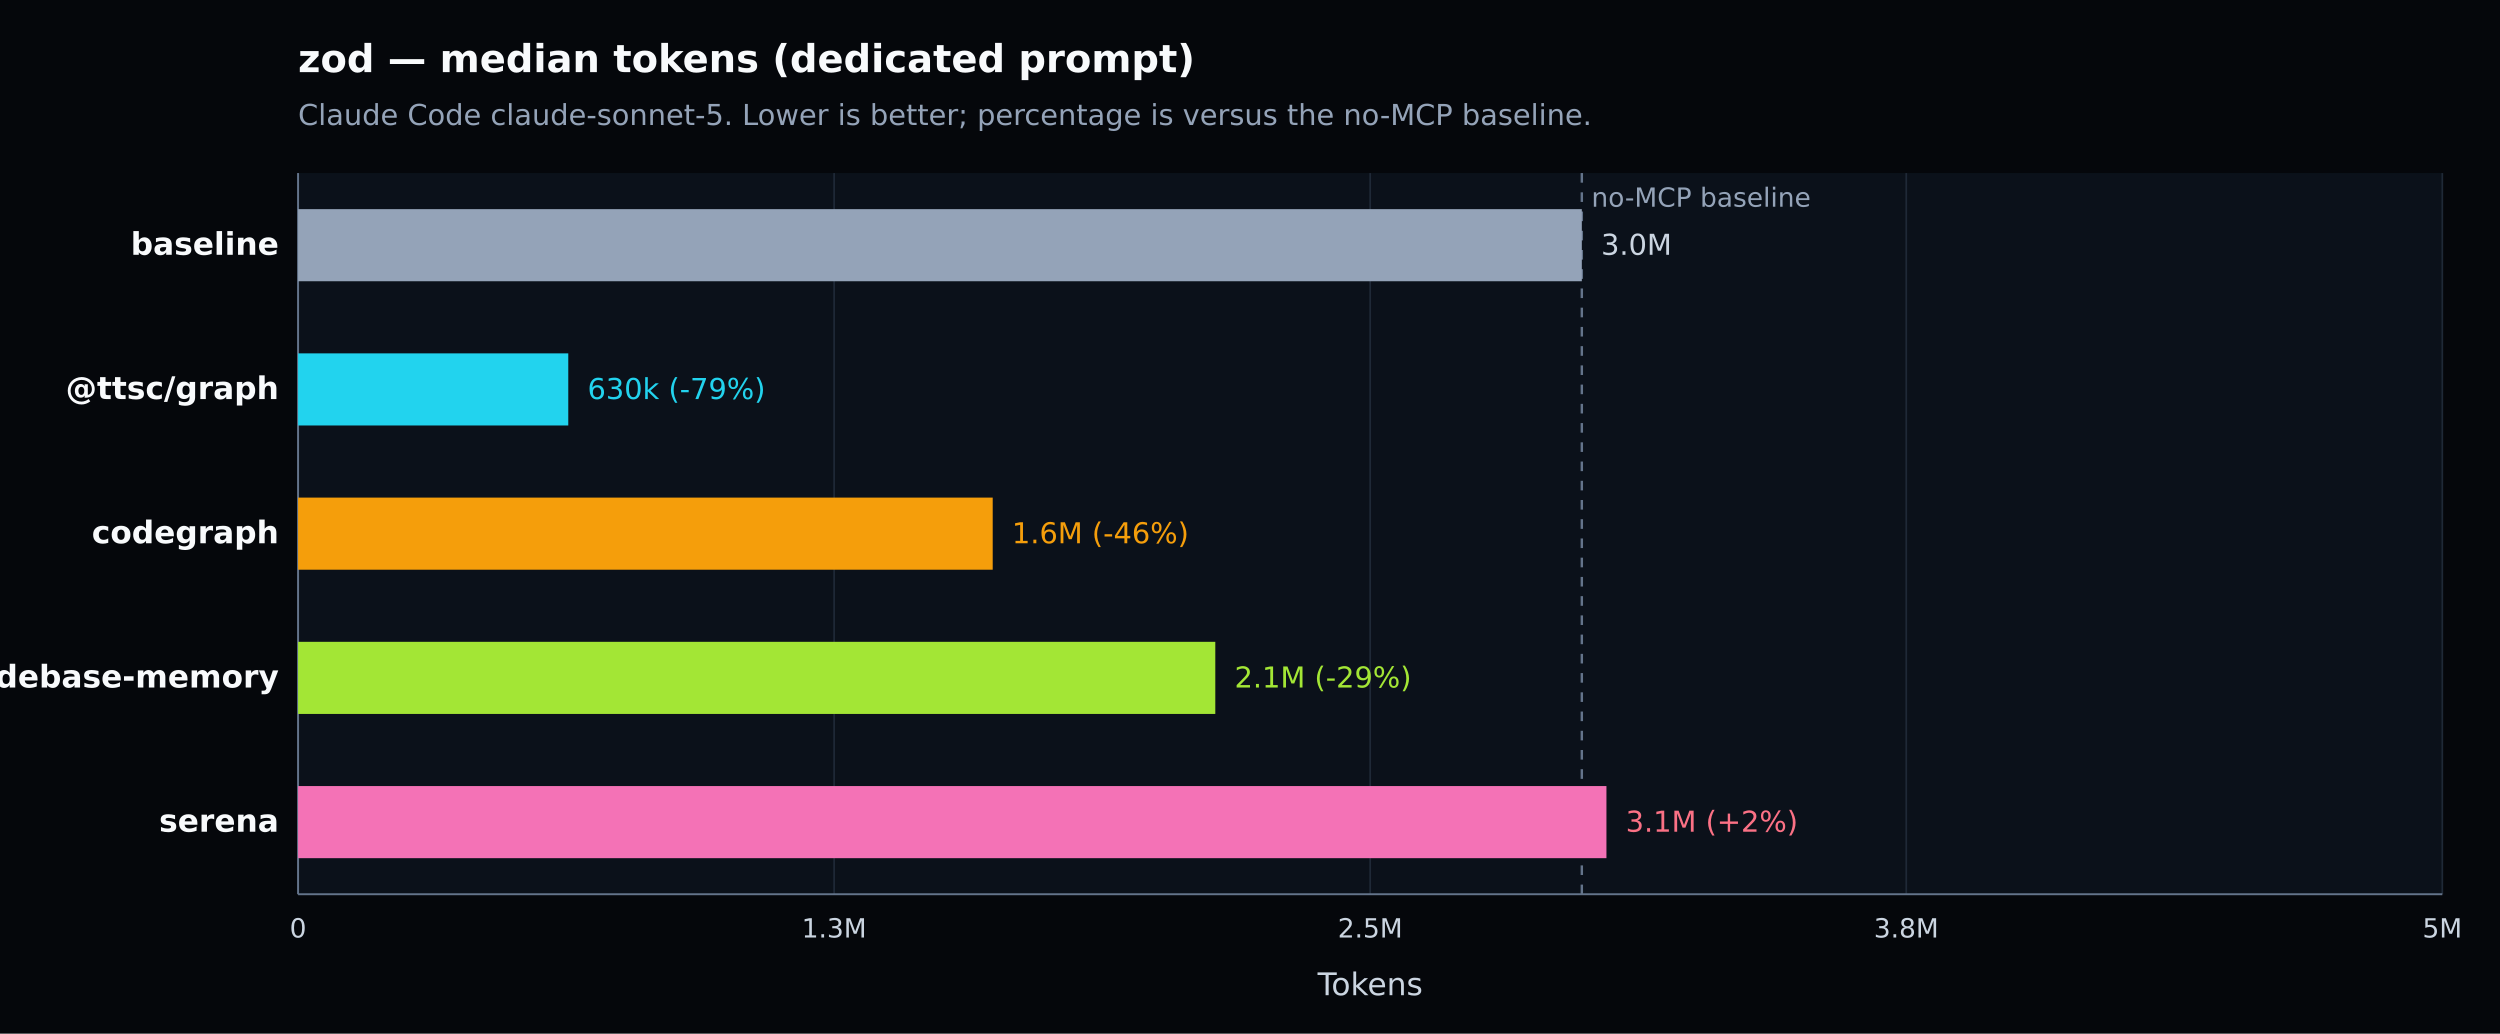
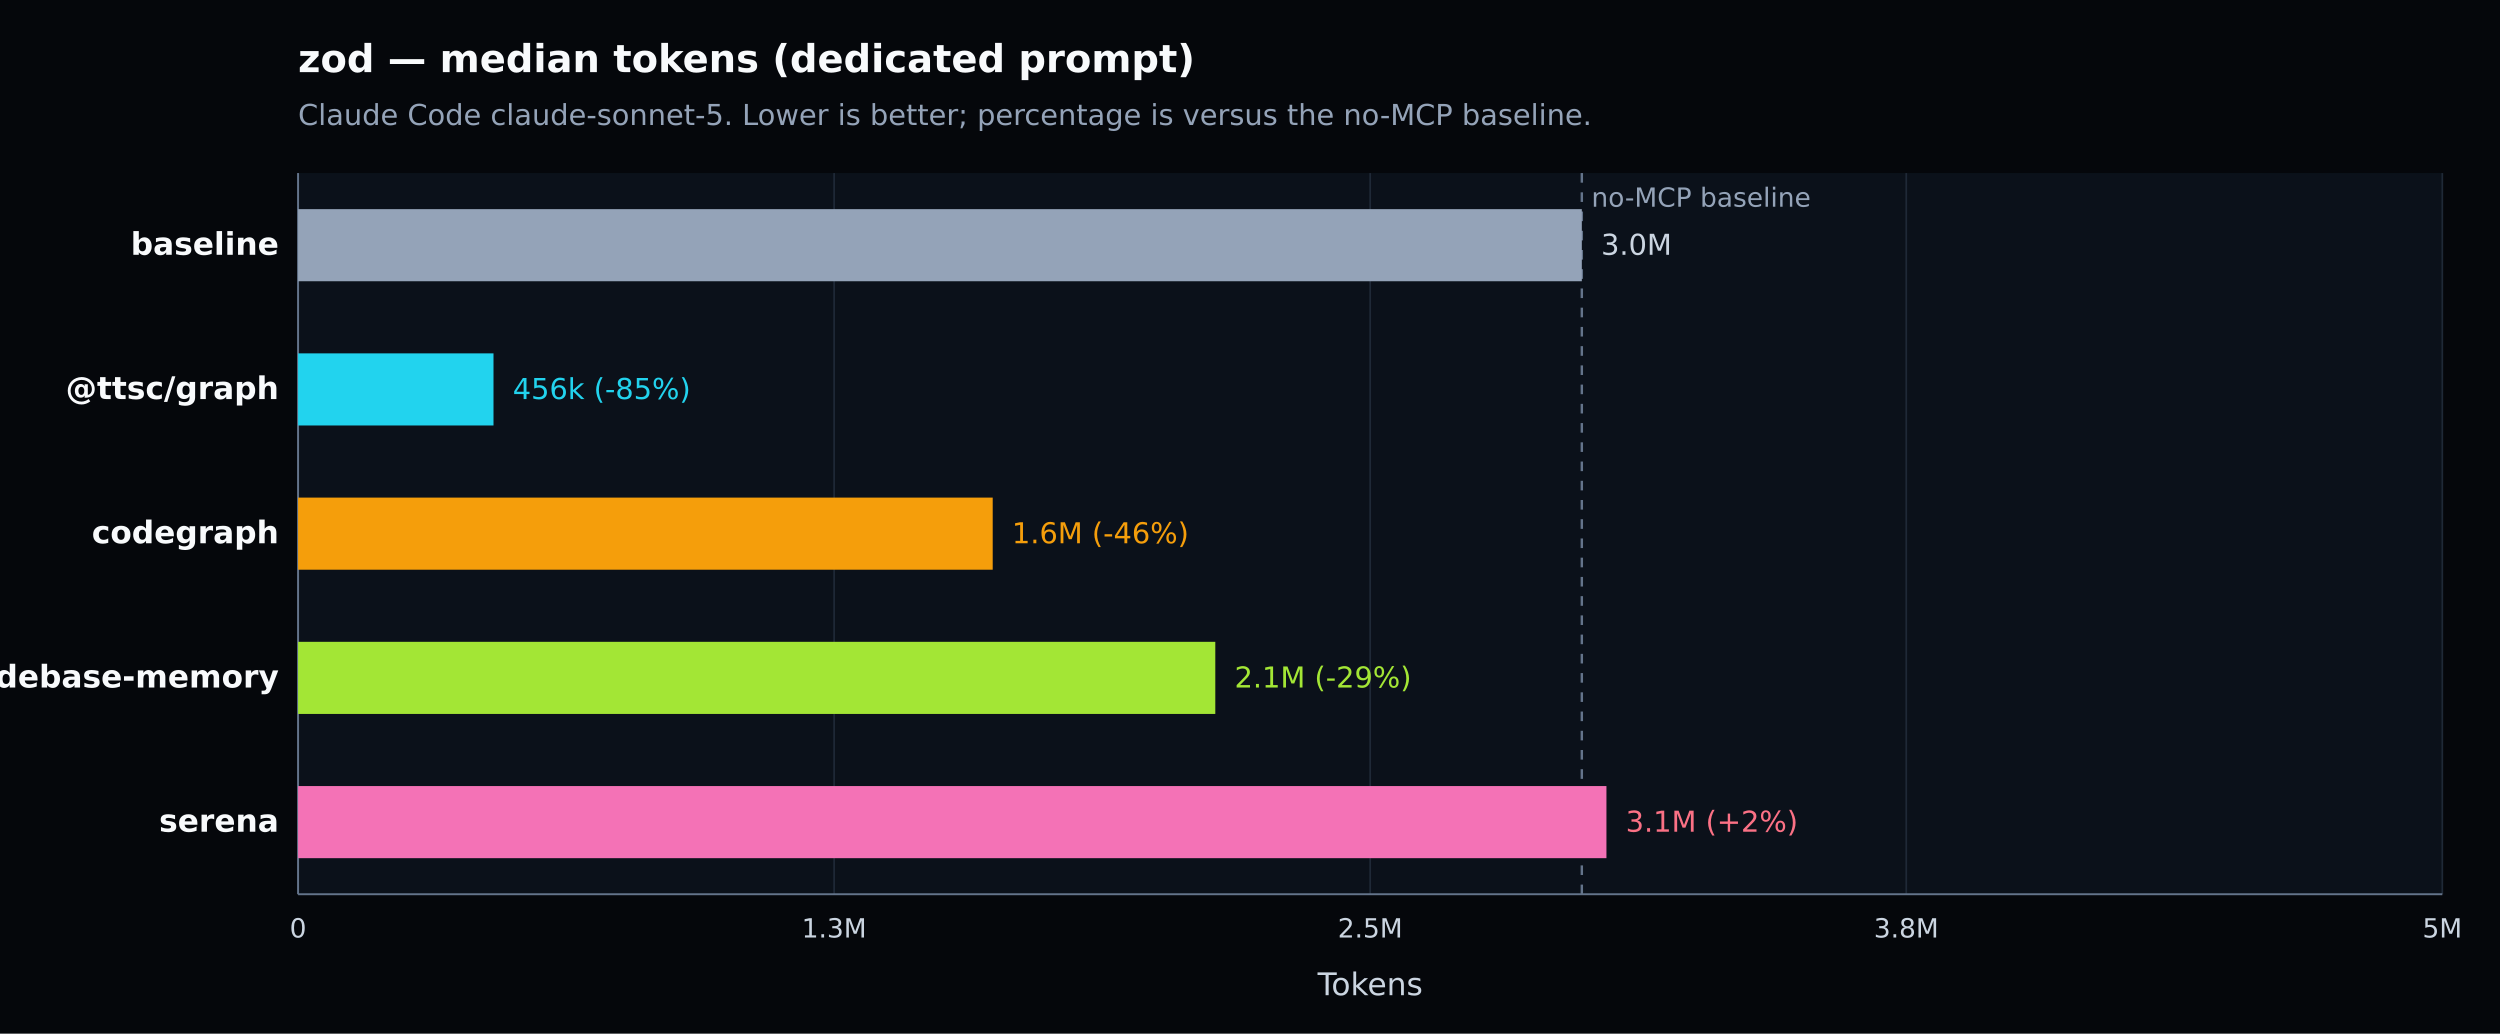
<svg xmlns="http://www.w3.org/2000/svg" width="1040" height="430" viewBox="0 0 1040 430" version="1.1" role="img" aria-label="zod — median tokens (dedicated prompt). Claude Code claude-sonnet-5. Lower is better; percentage is versus the no-MCP baseline.">
  <defs>
    <style type="text/css">
   *{stroke-linejoin:round;stroke-linecap:butt}
   text{font-family:DejaVu Sans, Arial, sans-serif}
  </style>
  </defs>
  <g>
    <path d="M 0 430 L 1040 430 L 1040 0 L 0 0 z" style="fill:#05070b" />
    <text x="124" y="30" style="fill:#f8fafc;font-size:16px;font-weight:600">zod — median tokens (dedicated prompt)</text>
    <text x="124" y="52" style="fill:#94a3b8;font-size:12px">Claude Code claude-sonnet-5. Lower is better; percentage is versus the no-MCP baseline.</text>
    <path d="M 124 72 L 1016 72 L 1016 372 L 124 372 z" style="fill:#0b111a" />
    <g>
      <path d="M 124.000 72 L 124.000 372" style="fill:none;stroke:#1f2937;stroke-width:0.7" />
      <text x="124.000" y="390" style="fill:#cbd5e1;font-size:11px;text-anchor:middle">0</text>
    </g>
    <g>
      <path d="M 347.000 72 L 347.000 372" style="fill:none;stroke:#1f2937;stroke-width:0.7" />
      <text x="347.000" y="390" style="fill:#cbd5e1;font-size:11px;text-anchor:middle">1.3M</text>
    </g>
    <g>
      <path d="M 570.000 72 L 570.000 372" style="fill:none;stroke:#1f2937;stroke-width:0.7" />
      <text x="570.000" y="390" style="fill:#cbd5e1;font-size:11px;text-anchor:middle">2.5M</text>
    </g>
    <g>
      <path d="M 793.000 72 L 793.000 372" style="fill:none;stroke:#1f2937;stroke-width:0.7" />
      <text x="793.000" y="390" style="fill:#cbd5e1;font-size:11px;text-anchor:middle">3.8M</text>
    </g>
    <g>
      <path d="M 1016.000 72 L 1016.000 372" style="fill:none;stroke:#1f2937;stroke-width:0.7" />
      <text x="1016.000" y="390" style="fill:#cbd5e1;font-size:11px;text-anchor:middle">5M</text>
    </g>
    <path d="M 124 372 L 1016 372" style="fill:none;stroke:#64748b;stroke-width:0.8" />
    <path d="M 124 72 L 124 372" style="fill:none;stroke:#64748b;stroke-width:0.8" />
    <text x="570.000" y="414" style="fill:#cbd5e1;font-size:13px;text-anchor:middle">Tokens</text>
    <line x1="658.038" y1="72" x2="658.038" y2="372" style="stroke:#64748b;stroke-width:1;stroke-dasharray:4 4" />
    <text x="662.038" y="86" style="fill:#94a3b8;font-size:11px">no-MCP baseline</text>
    <g>
      <text x="116" y="106.000" style="fill:#f8fafc;font-size:13px;font-weight:600;text-anchor:end">baseline</text>
      <rect x="124" y="87.000" width="534.038" height="30" style="fill:#94a3b8" />
      <text x="666.038" y="106.000" style="fill:#cbd5e1;font-size:12px">3.0M</text>
    </g>
    <g>
      <text x="116" y="166.000" style="fill:#f8fafc;font-size:13px;font-weight:600;text-anchor:end">@ttsc/graph</text>
-       <rect x="124" y="147.000" width="112.401" height="30" style="fill:#22d3ee" />
-       <text x="244.401" y="166.000" style="fill:#22d3ee;font-size:12px">630k (-79%)</text>
+       <rect x="124" y="147.000" width="81.295" height="30" style="fill:#22d3ee" />
+       <text x="213.295" y="166.000" style="fill:#22d3ee;font-size:12px">456k (-85%)</text>
    </g>
    <g>
      <text x="116" y="226.000" style="fill:#f8fafc;font-size:13px;font-weight:600;text-anchor:end">codegraph</text>
      <rect x="124" y="207.000" width="288.966" height="30" style="fill:#f59e0b" />
      <text x="420.966" y="226.000" style="fill:#f59e0b;font-size:12px">1.6M (-46%)</text>
    </g>
    <g>
      <text x="116" y="286.000" style="fill:#f8fafc;font-size:13px;font-weight:600;text-anchor:end">codebase-memory</text>
      <rect x="124" y="267.000" width="381.564" height="30" style="fill:#a3e635" />
      <text x="513.564" y="286.000" style="fill:#a3e635;font-size:12px">2.1M (-29%)</text>
    </g>
    <g>
      <text x="116" y="346.000" style="fill:#f8fafc;font-size:13px;font-weight:600;text-anchor:end">serena</text>
      <rect x="124" y="327.000" width="544.282" height="30" style="fill:#f472b6" />
      <text x="676.282" y="346.000" style="fill:#fb7185;font-size:12px">3.1M (+2%)</text>
    </g>
  </g>
</svg>
